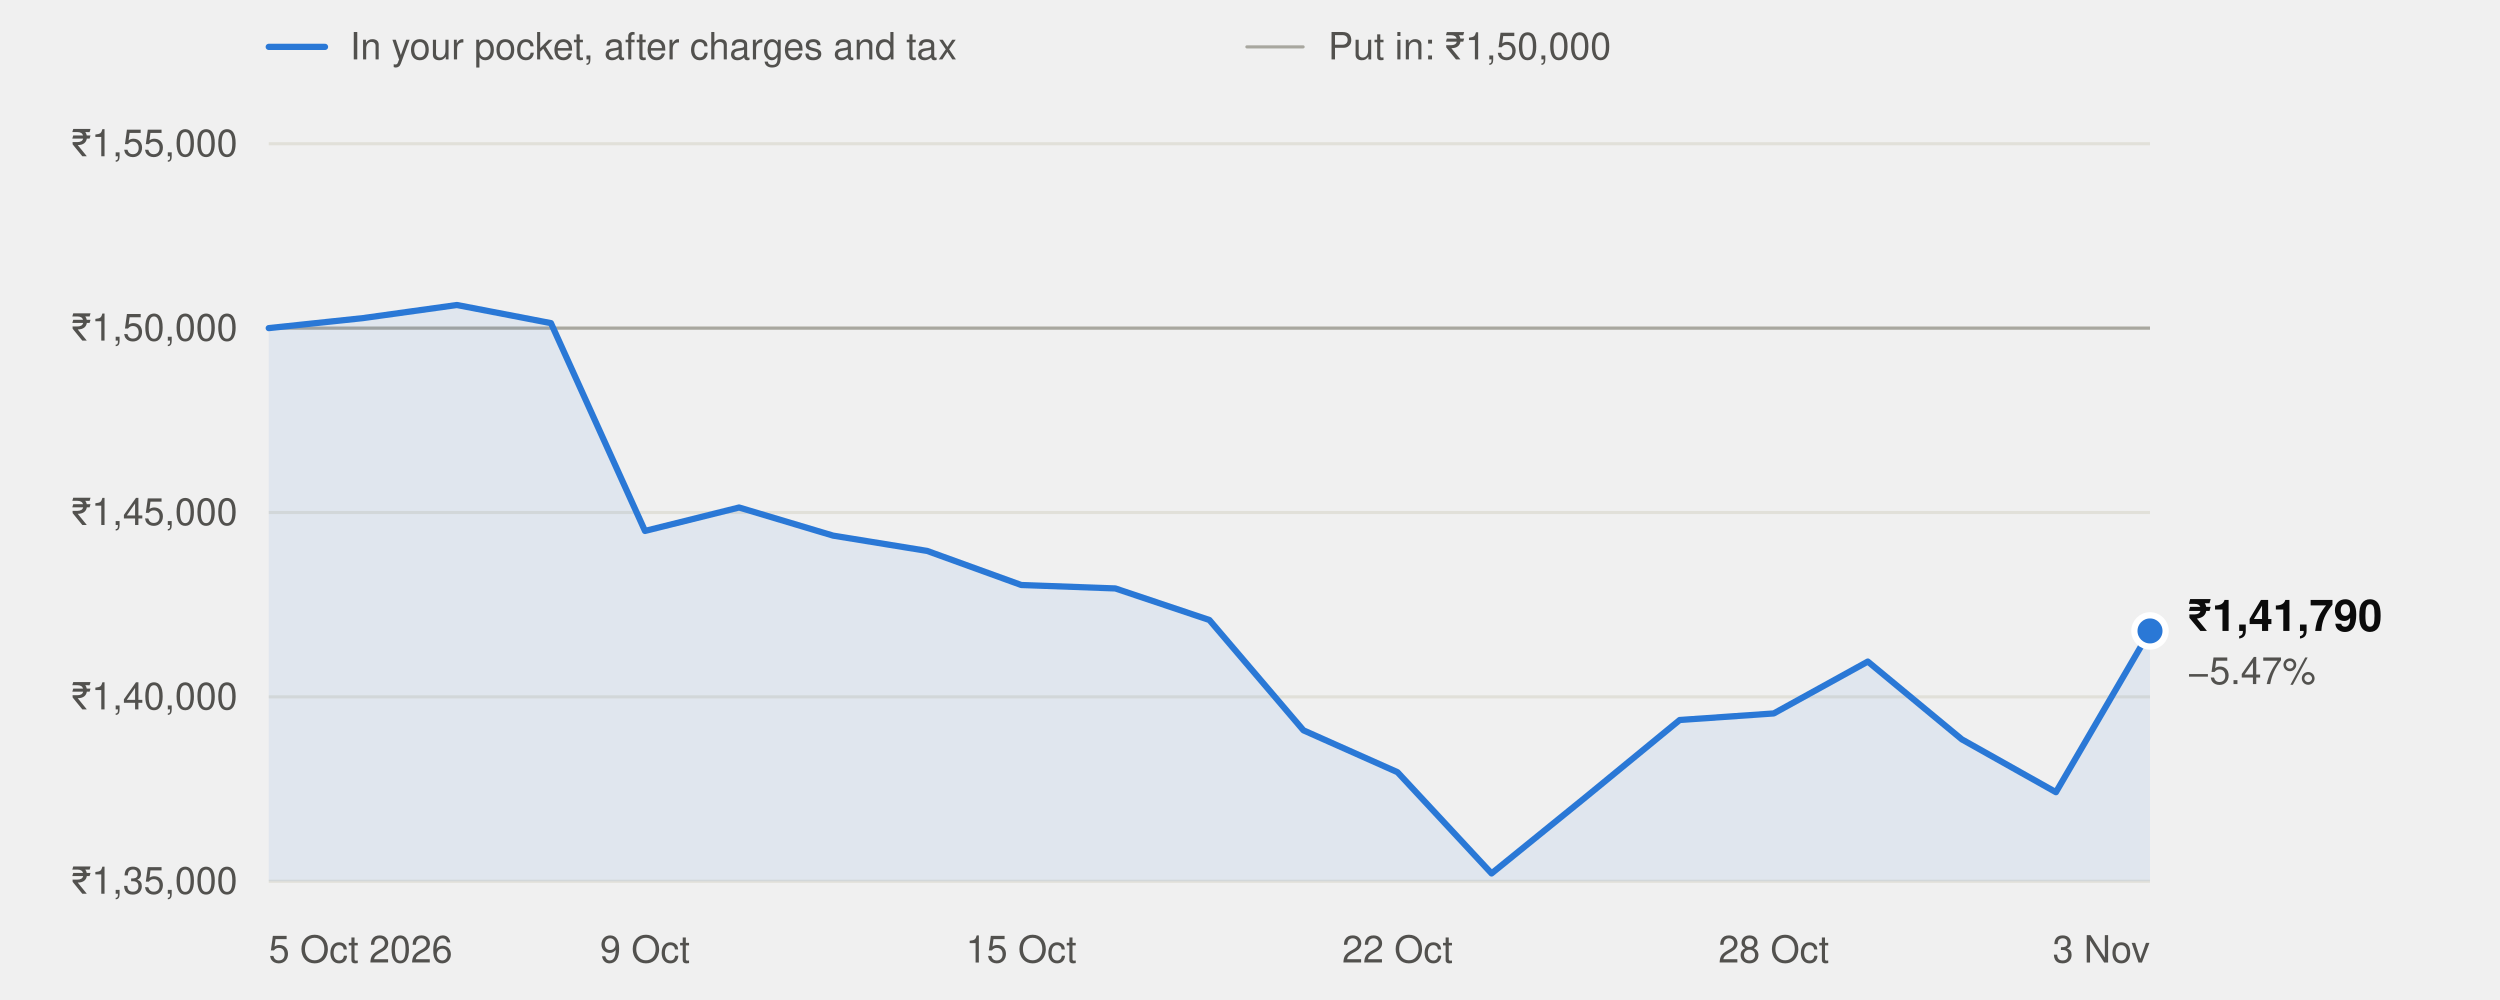
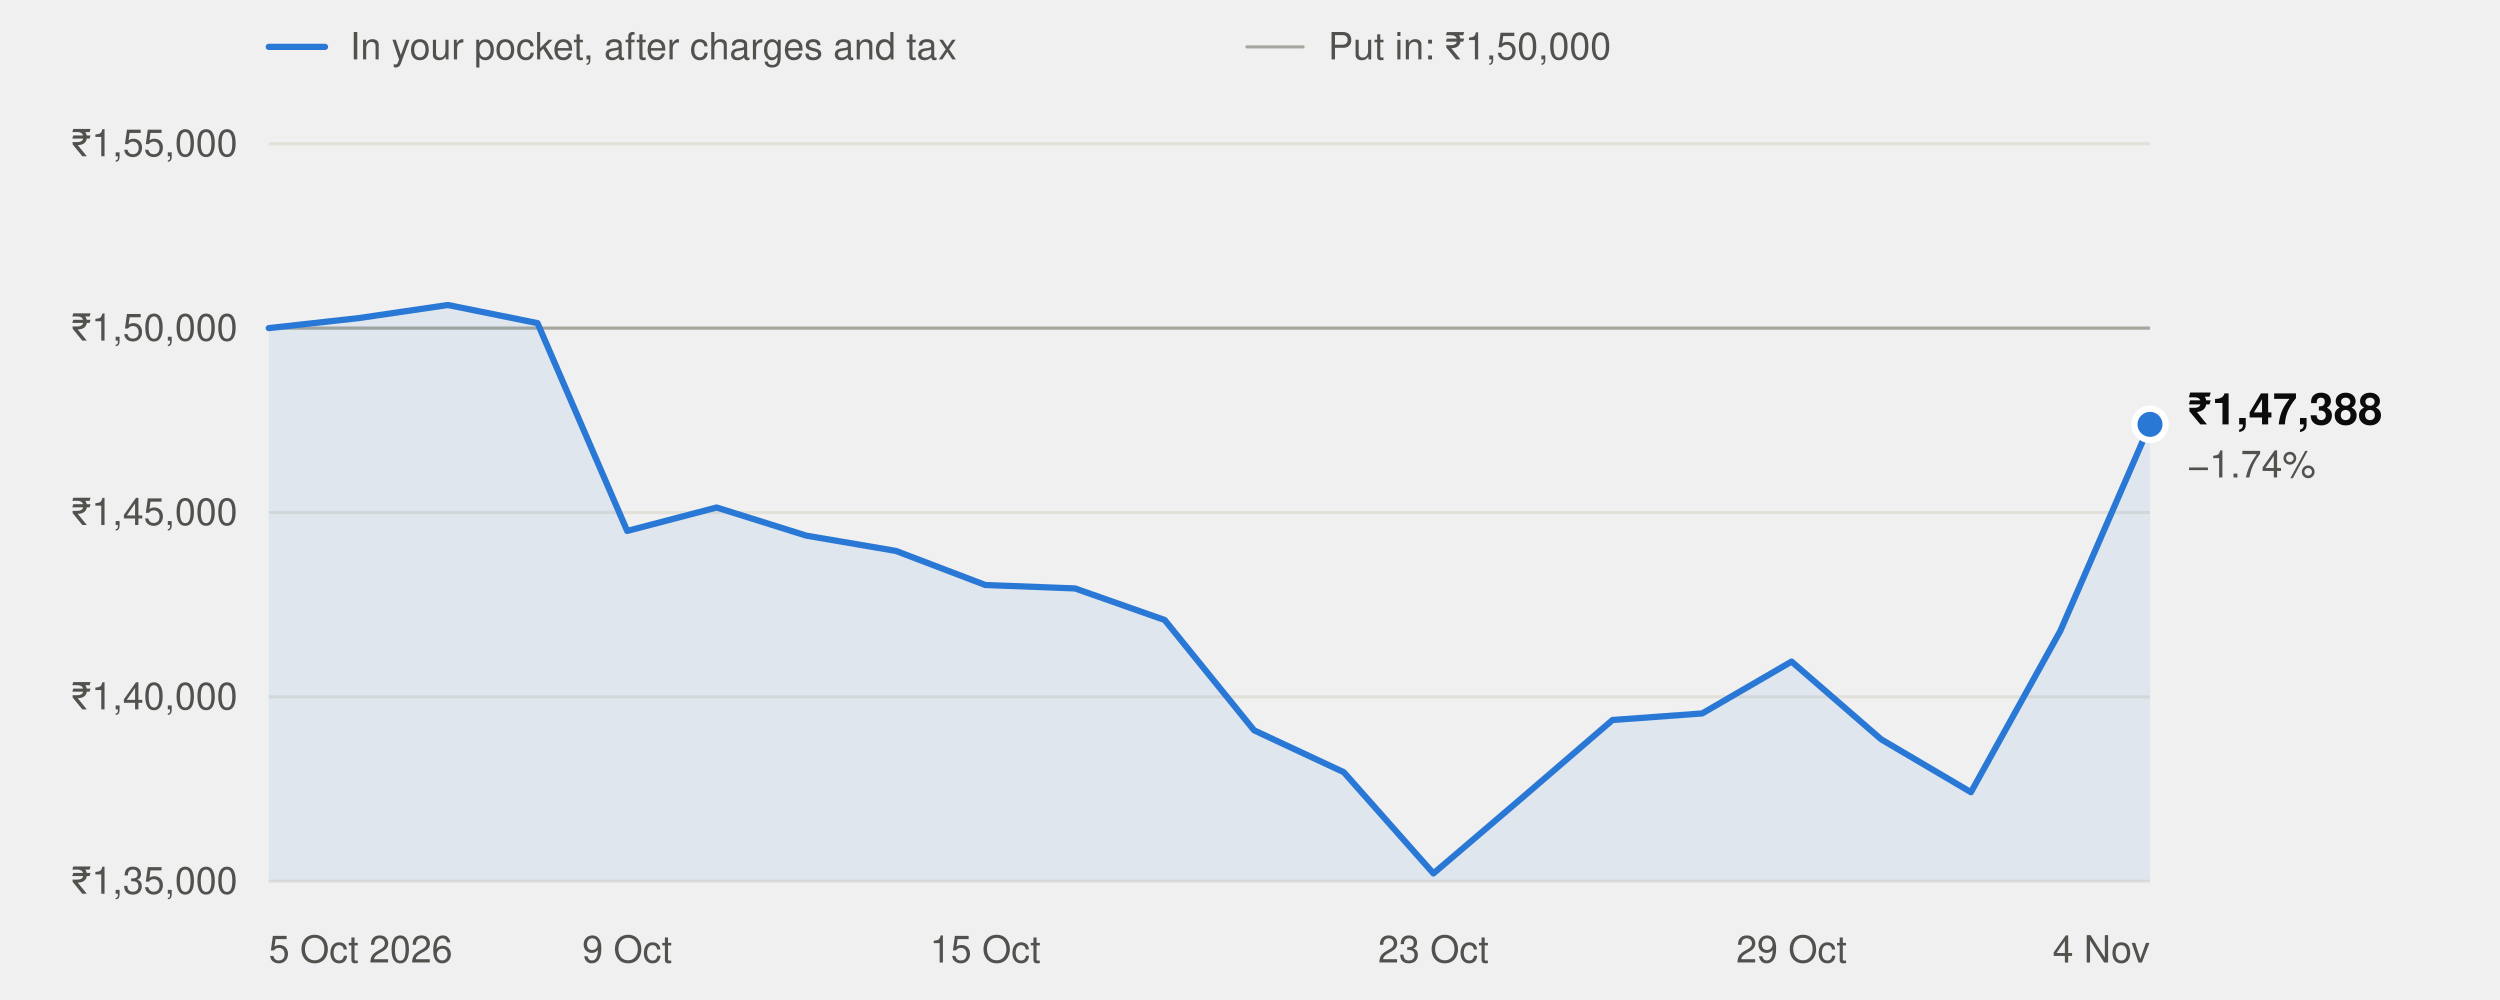
<svg xmlns="http://www.w3.org/2000/svg" width="800" height="320" viewBox="0 0 800 320" role="img" aria-labelledby="t" font-family="system-ui,-apple-system,'Segoe UI',Helvetica,Arial,sans-serif">
  <line x1="86" x2="104" y1="15" y2="15" stroke="#2a78d6" stroke-width="2" stroke-linecap="round" />
  <text x="112" y="19" font-size="12" fill="#52514e">In your pocket, after charges and tax</text>
  <line x1="399" x2="417" y1="15" y2="15" stroke="#a8a79f" stroke-width="1" stroke-linecap="round" />
  <text x="425" y="19" font-size="12" fill="#52514e">Put in: ₹1,50,000</text>
  <line x1="86" x2="688" y1="282.0" y2="282.0" stroke="#e1e0d9" stroke-width="1" />
  <text x="76" y="286.0" text-anchor="end" font-size="12" fill="#52514e" style="font-variant-numeric:tabular-nums">₹1,35,000</text>
  <line x1="86" x2="688" y1="223.0" y2="223.0" stroke="#e1e0d9" stroke-width="1" />
  <text x="76" y="227.0" text-anchor="end" font-size="12" fill="#52514e" style="font-variant-numeric:tabular-nums">₹1,40,000</text>
  <line x1="86" x2="688" y1="164.0" y2="164.0" stroke="#e1e0d9" stroke-width="1" />
  <text x="76" y="168.0" text-anchor="end" font-size="12" fill="#52514e" style="font-variant-numeric:tabular-nums">₹1,45,000</text>
  <line x1="86" x2="688" y1="105.0" y2="105.0" stroke="#e1e0d9" stroke-width="1" />
  <text x="76" y="109.0" text-anchor="end" font-size="12" fill="#52514e" style="font-variant-numeric:tabular-nums">₹1,50,000</text>
  <line x1="86" x2="688" y1="46.0" y2="46.0" stroke="#e1e0d9" stroke-width="1" />
  <text x="76" y="50.0" text-anchor="end" font-size="12" fill="#52514e" style="font-variant-numeric:tabular-nums">₹1,55,000</text>
  <line x1="86" x2="688" y1="105.0" y2="105.0" stroke="#a8a79f" stroke-width="1" />
  <text x="86.0" y="308" text-anchor="start" font-size="12" fill="#52514e">5 Oct 2026</text>
-   <text x="206.4" y="308" text-anchor="middle" font-size="12" fill="#52514e">9 Oct</text>
-   <text x="326.8" y="308" text-anchor="middle" font-size="12" fill="#52514e">15 Oct</text>
-   <text x="447.2" y="308" text-anchor="middle" font-size="12" fill="#52514e">22 Oct</text>
-   <text x="567.6" y="308" text-anchor="middle" font-size="12" fill="#52514e">28 Oct</text>
-   <text x="688.0" y="308" text-anchor="end" font-size="12" fill="#52514e">3 Nov</text>
-   <path d="M86.0,282.0 L86.0,105.0 L116.1,101.8 L146.2,97.6 L176.3,103.4 L206.4,169.9 L236.5,162.4 L266.6,171.4 L296.7,176.3 L326.8,187.2 L356.9,188.3 L387.0,198.4 L417.1,233.7 L447.2,247.1 L477.3,279.5 L507.4,255.1 L537.5,230.4 L567.6,228.3 L597.7,211.7 L627.8,236.6 L657.9,253.5 L688.0,201.9 L688.0,282.0 Z" fill="#2a78d6" fill-opacity="0.08" />
-   <polyline points="86.0,105.0 116.1,101.8 146.2,97.6 176.3,103.4 206.4,169.9 236.5,162.4 266.6,171.4 296.7,176.3 326.8,187.2 356.9,188.3 387.0,198.4 417.1,233.7 447.2,247.1 477.3,279.5 507.4,255.1 537.5,230.4 567.6,228.3 597.7,211.7 627.8,236.6 657.9,253.5 688.0,201.9" fill="none" stroke="#2a78d6" stroke-width="2" stroke-linejoin="round" stroke-linecap="round" />
-   <circle cx="688.0" cy="201.9" r="5" fill="#2a78d6" stroke="#ffffff" stroke-width="2" />
-   <text x="700.0" y="201.9" font-size="14" font-weight="600" fill="#0b0b0b">₹1,41,790</text>
-   <text x="700.0" y="218.9" font-size="12" fill="#52514e">−5.47%</text>
+   <text x="200.7" y="308" text-anchor="middle" font-size="12" fill="#52514e">9 Oct</text>
+   <text x="315.3" y="308" text-anchor="middle" font-size="12" fill="#52514e">15 Oct</text>
+   <text x="458.7" y="308" text-anchor="middle" font-size="12" fill="#52514e">23 Oct</text>
+   <text x="573.3" y="308" text-anchor="middle" font-size="12" fill="#52514e">29 Oct</text>
+   <text x="688.0" y="308" text-anchor="end" font-size="12" fill="#52514e">4 Nov</text>
+   <path d="M86.0,282.0 L86.0,105.0 L114.7,101.8 L143.3,97.6 L172.0,103.4 L200.7,169.9 L229.3,162.4 L258.0,171.4 L286.7,176.3 L315.3,187.2 L344.0,188.3 L372.7,198.4 L401.3,233.7 L430.0,247.1 L458.7,279.5 L487.3,255.1 L516.0,230.4 L544.7,228.3 L573.3,211.7 L602.0,236.6 L630.7,253.5 L659.3,201.9 L688.0,135.8 L688.0,282.0 Z" fill="#2a78d6" fill-opacity="0.08" />
+   <polyline points="86.0,105.0 114.7,101.8 143.3,97.6 172.0,103.4 200.7,169.9 229.3,162.4 258.0,171.4 286.7,176.3 315.3,187.2 344.0,188.3 372.7,198.4 401.3,233.7 430.0,247.1 458.7,279.5 487.3,255.1 516.0,230.4 544.7,228.3 573.3,211.7 602.0,236.6 630.7,253.5 659.3,201.9 688.0,135.8" fill="none" stroke="#2a78d6" stroke-width="2" stroke-linejoin="round" stroke-linecap="round" />
+   <circle cx="688.0" cy="135.8" r="5" fill="#2a78d6" stroke="#ffffff" stroke-width="2" />
+   <text x="700.0" y="135.8" font-size="14" font-weight="600" fill="#0b0b0b">₹1,47,388</text>
+   <text x="700.0" y="152.8" font-size="12" fill="#52514e">−1.74%</text>
</svg>
